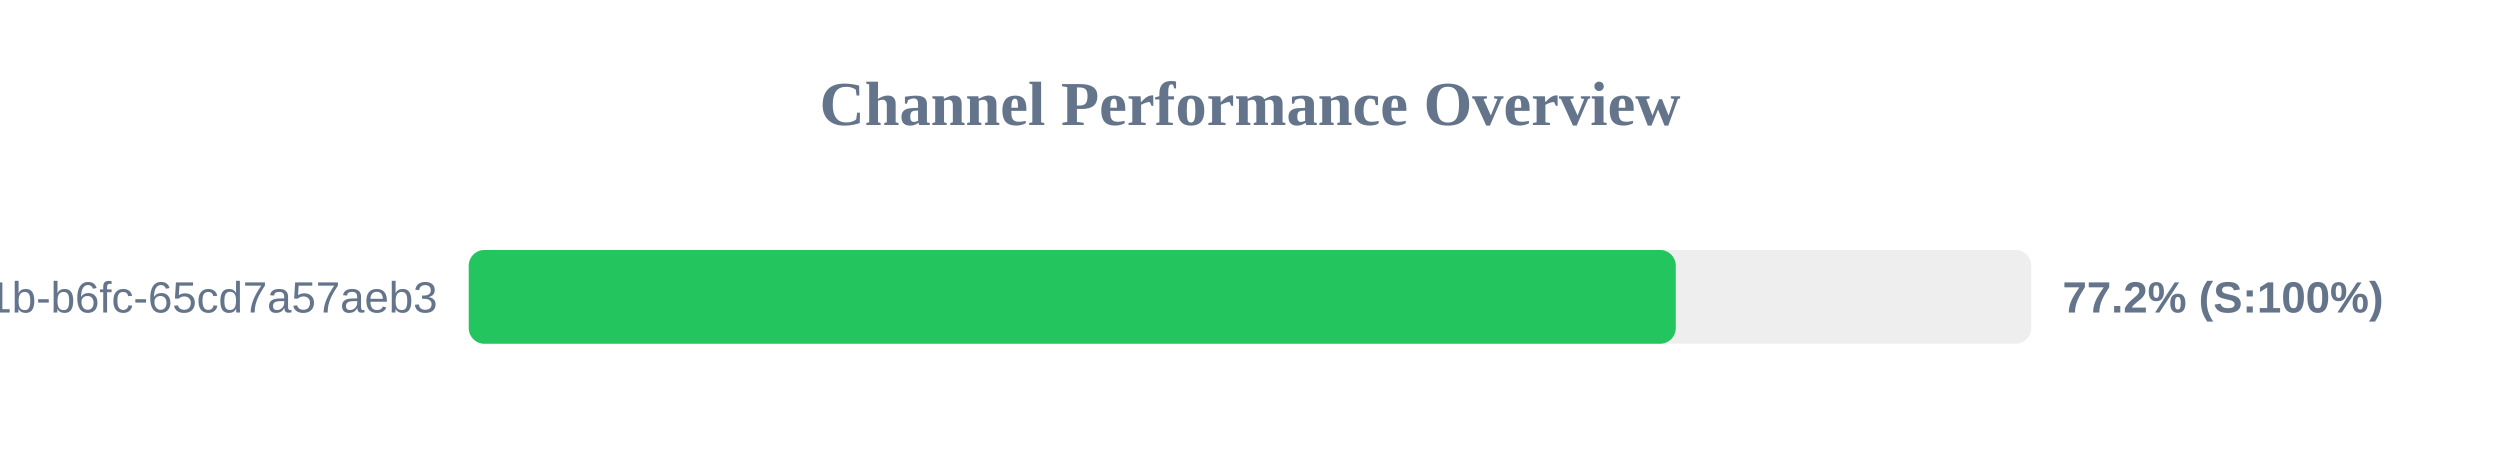
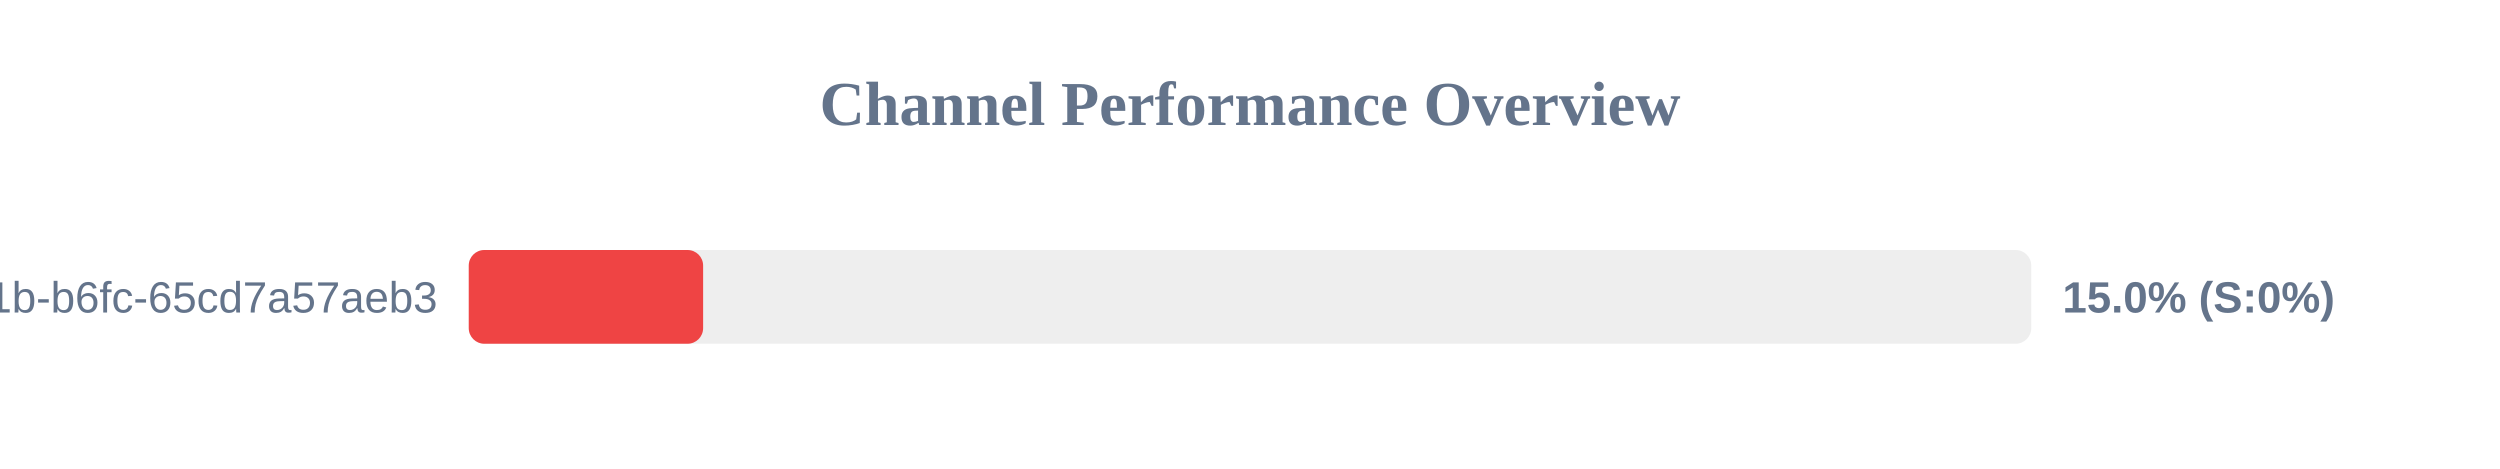
<svg xmlns="http://www.w3.org/2000/svg" width="800" height="150" version="1.1">
  <style>
        .row { font: 14px Arial; fill: #64748b; }
        .score { font: bold 14px Arial; fill: #64748b; }
    </style>
  <text x="400" y="40" text-anchor="middle" font-size="20px" font-weight="bold" fill="#64748b">Channel Performance Overview</text>
  <rect x="150" y="80" width="500" height="30" fill="#eee" rx="5" />
-   <rect x="150" y="80" width="386.25" height="30" fill="#22c55e" rx="5" />
+   <rect x="150" y="80" width="75.0" height="30" fill="#ef4444" rx="5" />
  <text x="140" y="100" text-anchor="end" class="row">?uuid=9c859345-959f-491b-b6fc-65cd7a57aeb3</text>
-   <text x="660" y="100" text-anchor="start" class="score">77.2% (S:100%)</text>
+   <text x="660" y="100" text-anchor="start" class="score">15.0% (S:0%)</text>
</svg>
